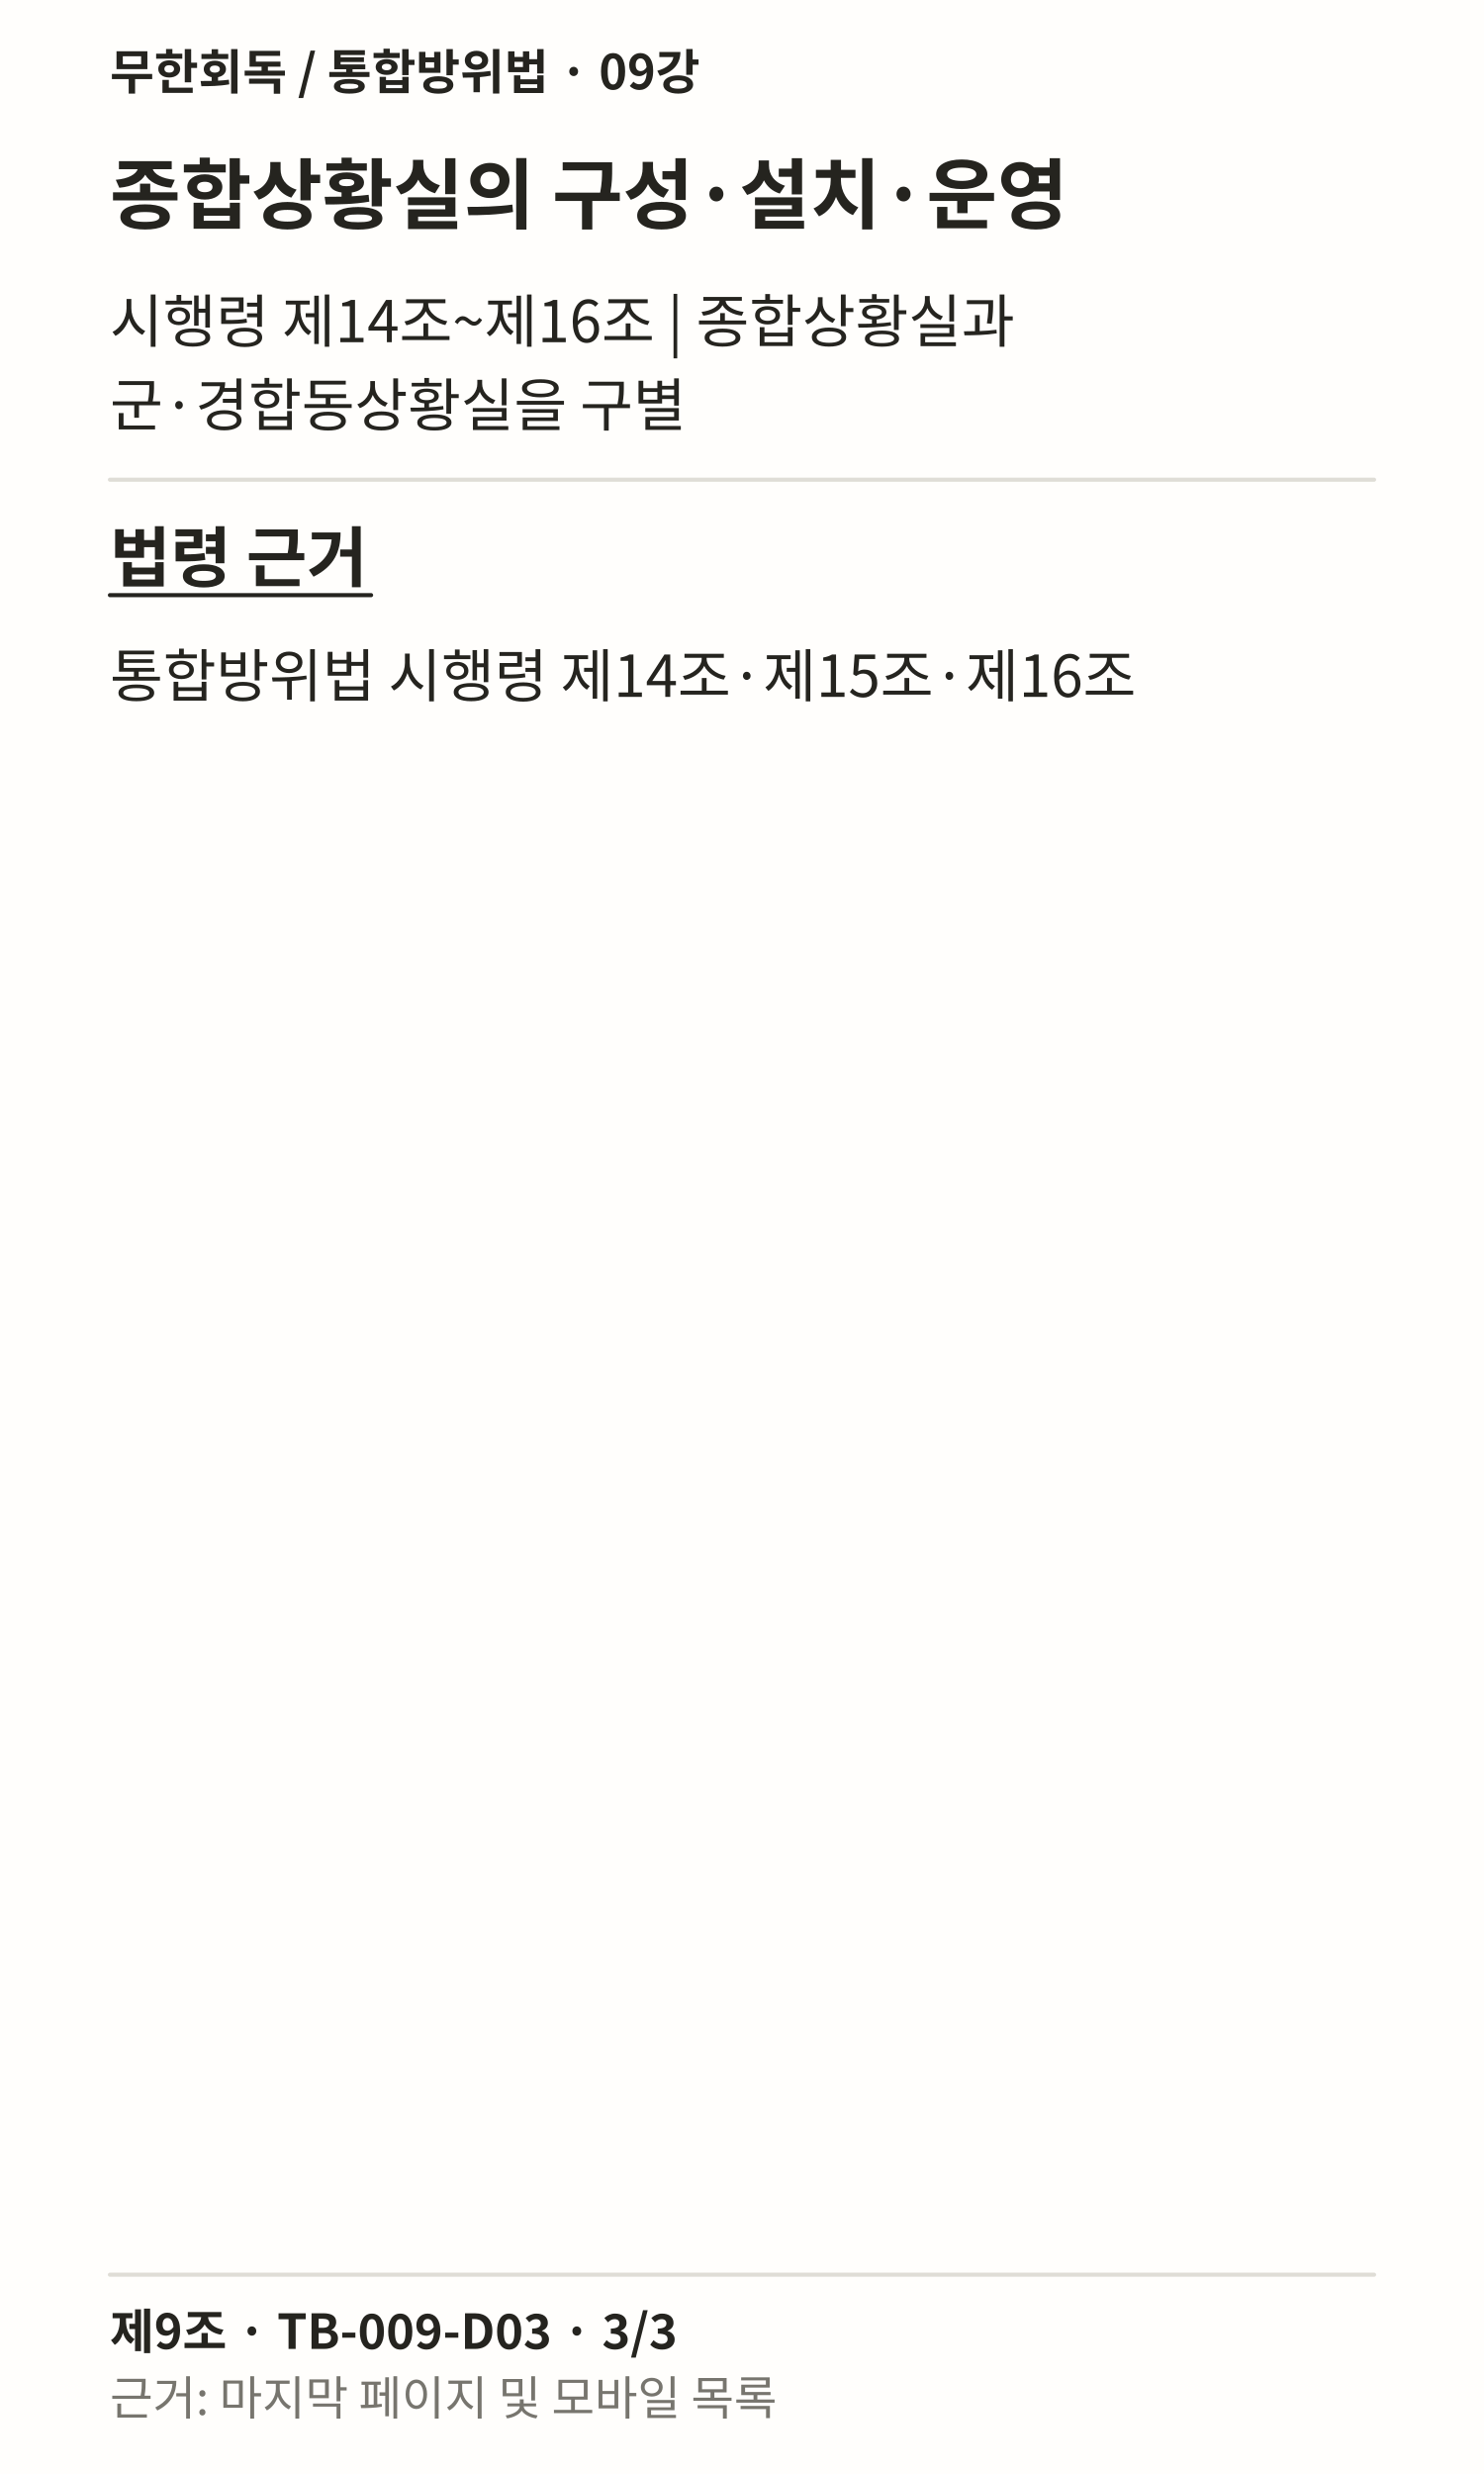
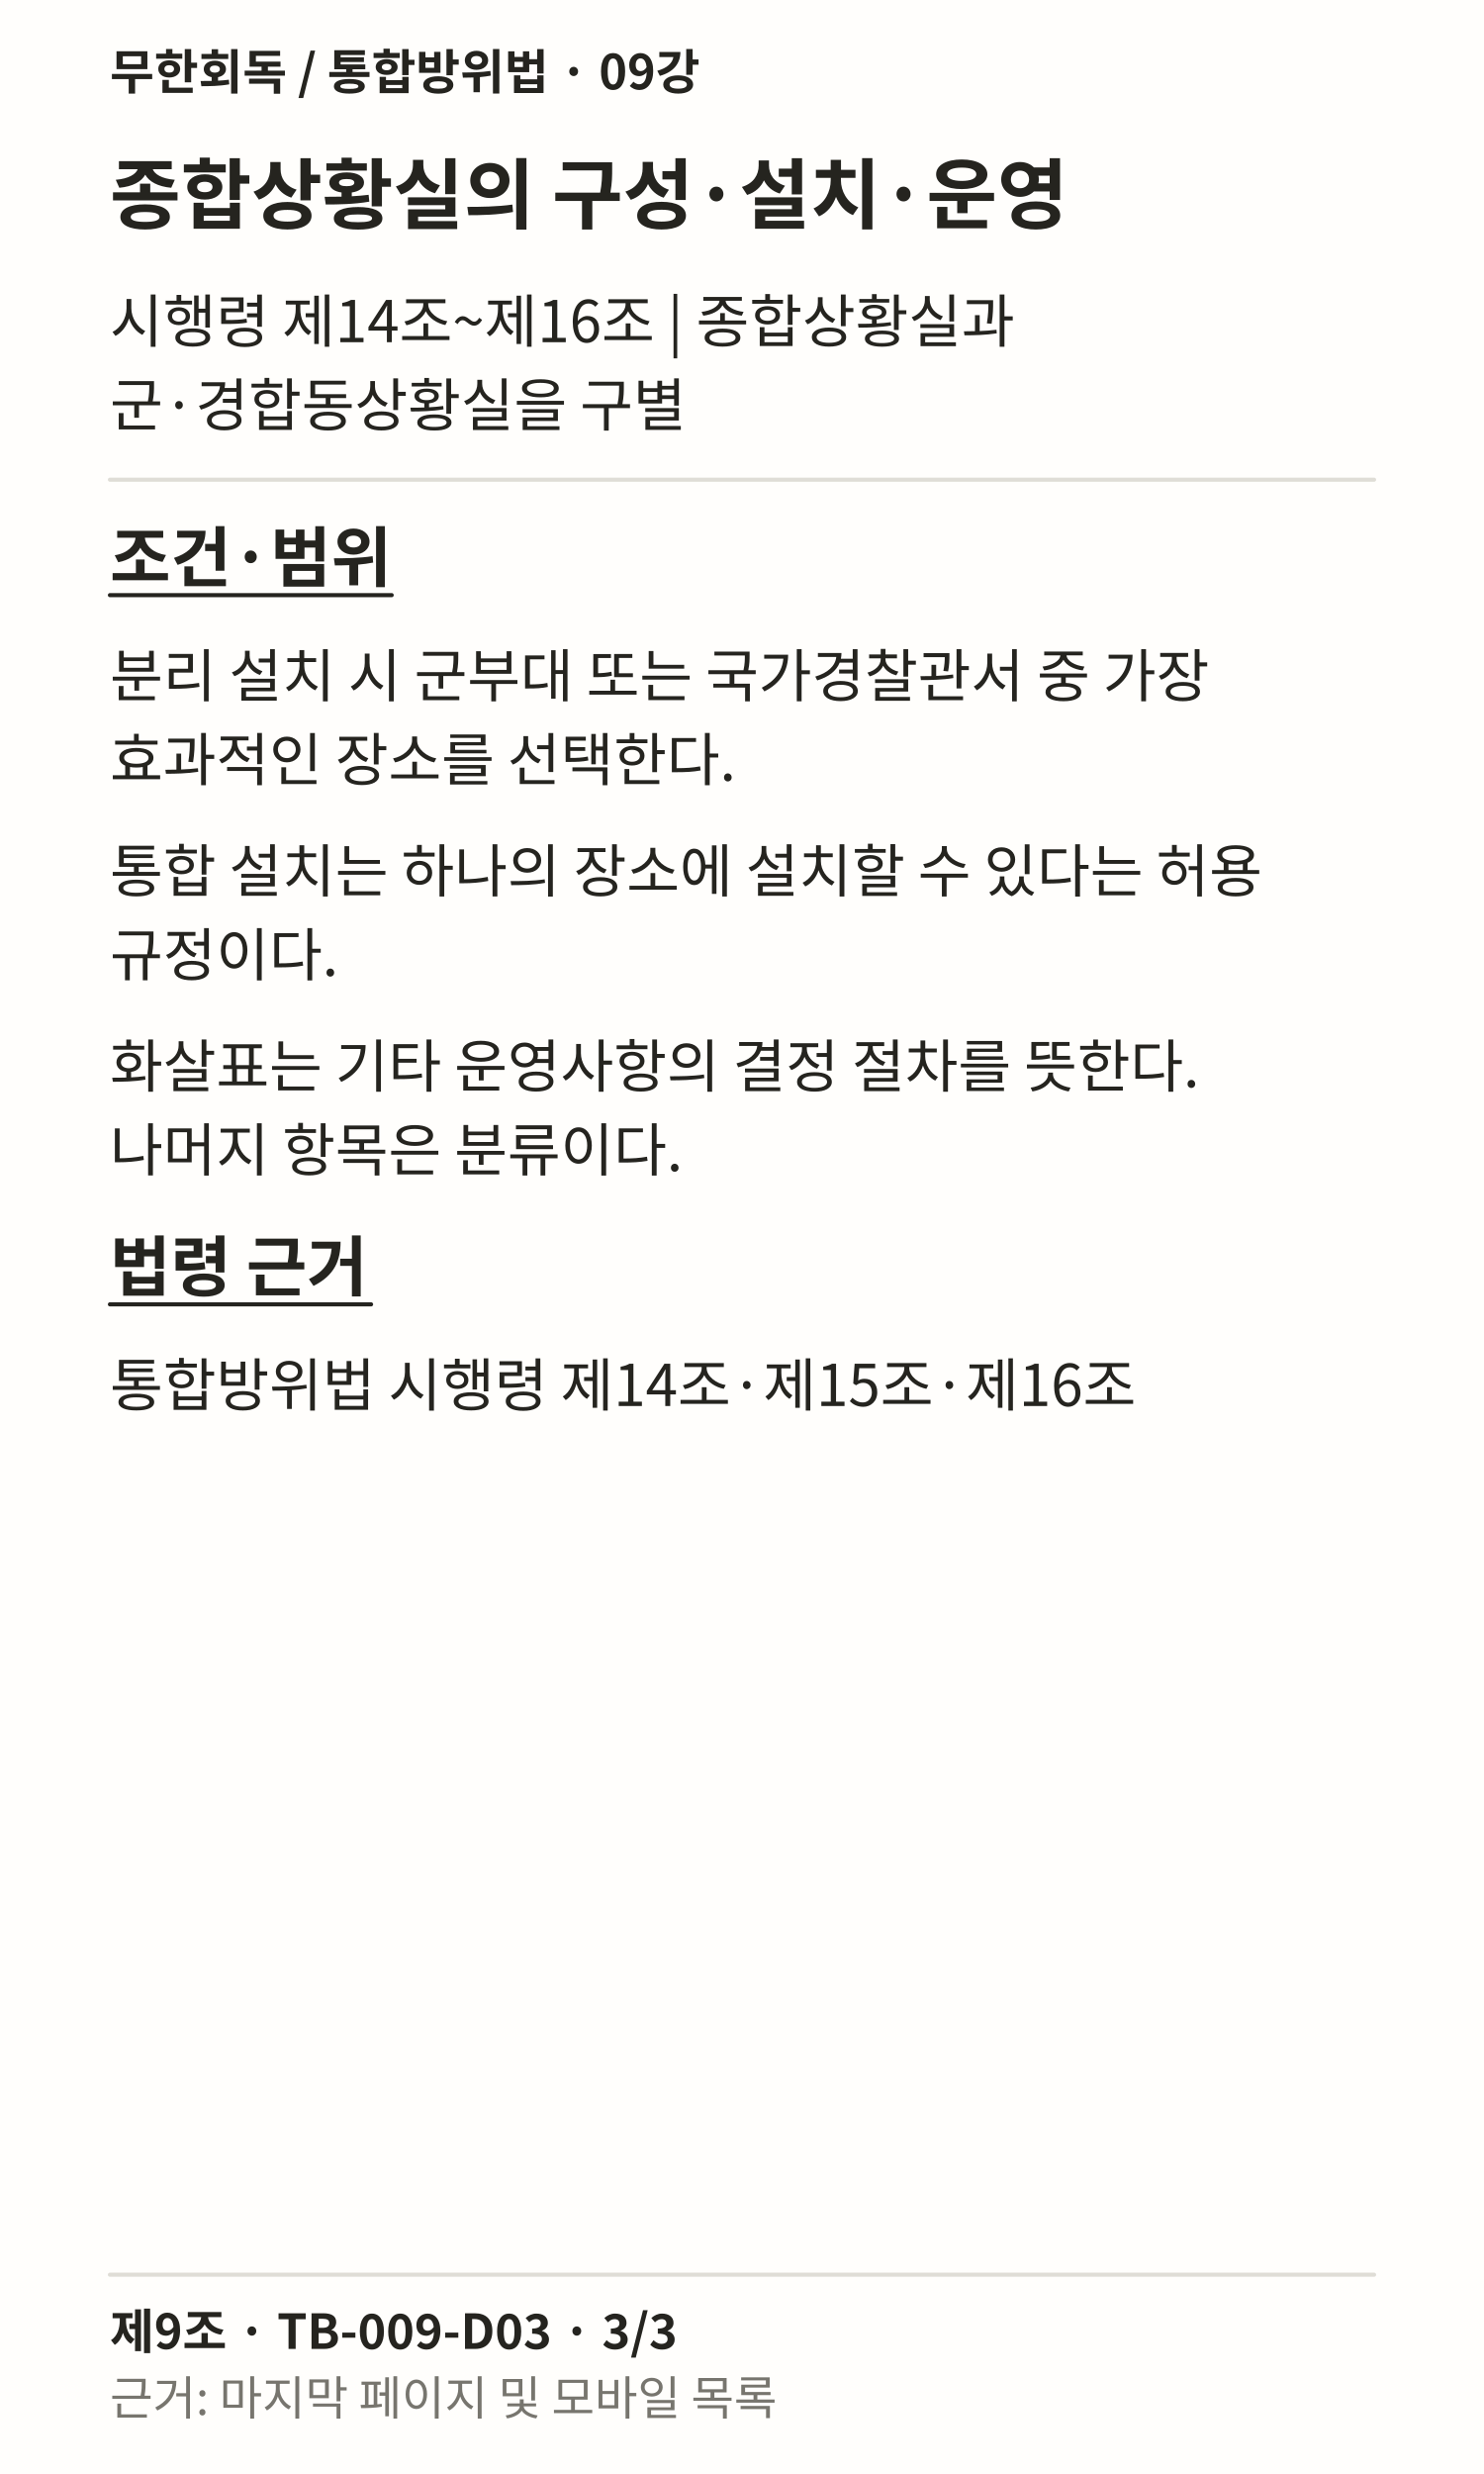
<svg xmlns="http://www.w3.org/2000/svg" width="1080" height="1800" viewBox="0 0 1080 1800" role="img" lang="ko">
  <rect width="1080" height="1800" fill="#FFFEFC" />
  <text x="80" y="65" font-family="Noto Sans CJK KR, sans-serif" font-weight="700" font-size="35" fill="#25241F">무한회독 / 통합방위법 · 09강</text>
  <text x="80" y="162" font-family="Noto Sans CJK KR, sans-serif" font-weight="700" font-size="56" fill="#25241F">종합상황실의 구성·설치·운영</text>
  <text x="80" y="249" font-family="Noto Sans CJK KR, sans-serif" font-weight="400" font-size="42" fill="#25241F">시행령 제14조~제16조 | 종합상황실과</text>
  <text x="80" y="310" font-family="Noto Sans CJK KR, sans-serif" font-weight="400" font-size="42" fill="#25241F">군·경합동상황실을 구별</text>
  <path d="M80 349L1000 349" stroke="#DFDDD6" stroke-width="3" fill="none" stroke-linecap="round" />
-   <text x="80" y="423" font-family="Noto Sans CJK KR, sans-serif" font-weight="700" font-size="48" fill="#25241F">법령 근거</text>
-   <path d="M80 433L270.062 433" stroke="#25241F" stroke-width="3" fill="none" stroke-linecap="round" />
-   <text x="80" y="507" font-family="Noto Sans CJK KR, sans-serif" font-weight="400" font-size="42" fill="#25241F">통합방위법 시행령 제14조·제15조·제16조</text>
+   <text x="80" y="423" font-family="Noto Sans CJK KR, sans-serif" font-weight="700" font-size="48" fill="#25241F">조건·범위</text>
+   <path d="M80 433L285.047 433" stroke="#25241F" stroke-width="3" fill="none" stroke-linecap="round" />
+   <text x="80" y="507" font-family="Noto Sans CJK KR, sans-serif" font-weight="400" font-size="42" fill="#25241F">분리 설치 시 군부대 또는 국가경찰관서 중 가장</text>
+   <text x="80" y="568" font-family="Noto Sans CJK KR, sans-serif" font-weight="400" font-size="42" fill="#25241F">효과적인 장소를 선택한다.</text>
+   <text x="80" y="649" font-family="Noto Sans CJK KR, sans-serif" font-weight="400" font-size="42" fill="#25241F">통합 설치는 하나의 장소에 설치할 수 있다는 허용</text>
+   <text x="80" y="710" font-family="Noto Sans CJK KR, sans-serif" font-weight="400" font-size="42" fill="#25241F">규정이다.</text>
+   <text x="80" y="791" font-family="Noto Sans CJK KR, sans-serif" font-weight="400" font-size="42" fill="#25241F">화살표는 기타 운영사항의 결정 절차를 뜻한다.</text>
+   <text x="80" y="852" font-family="Noto Sans CJK KR, sans-serif" font-weight="400" font-size="42" fill="#25241F">나머지 항목은 분류이다.</text>
+   <text x="80" y="939" font-family="Noto Sans CJK KR, sans-serif" font-weight="700" font-size="48" fill="#25241F">법령 근거</text>
+   <path d="M80 949L270.062 949" stroke="#25241F" stroke-width="3" fill="none" stroke-linecap="round" />
+   <text x="80" y="1023" font-family="Noto Sans CJK KR, sans-serif" font-weight="400" font-size="42" fill="#25241F">통합방위법 시행령 제14조·제15조·제16조</text>
  <path d="M80 1655L1000 1655" stroke="#DFDDD6" stroke-width="3" fill="none" stroke-linecap="round" />
  <text x="80" y="1709" font-family="Noto Sans CJK KR, sans-serif" font-weight="700" font-size="35" fill="#25241F">제9조 · TB-009-D03 · 3/3</text>
  <text x="80" y="1757" font-family="Noto Sans CJK KR, sans-serif" font-weight="400" font-size="34" fill="#77756E">근거: 마지막 페이지 및 모바일 목록</text>
</svg>
